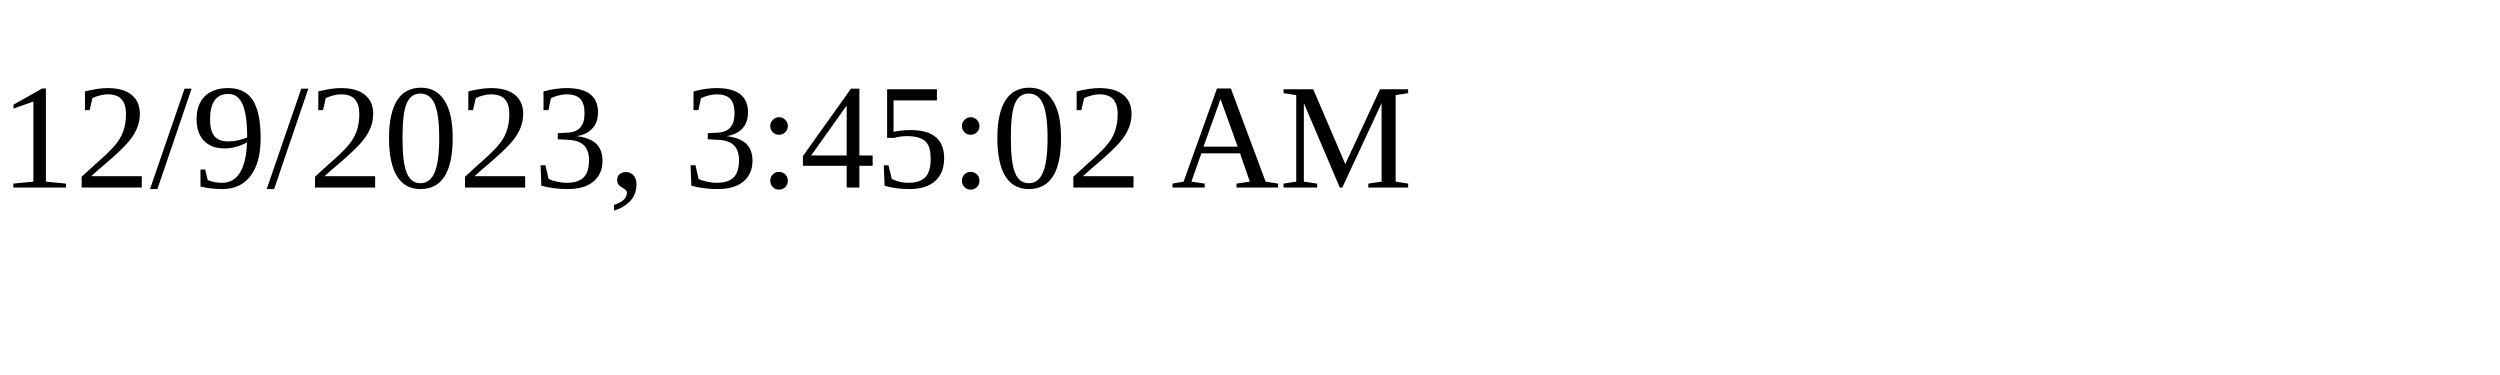
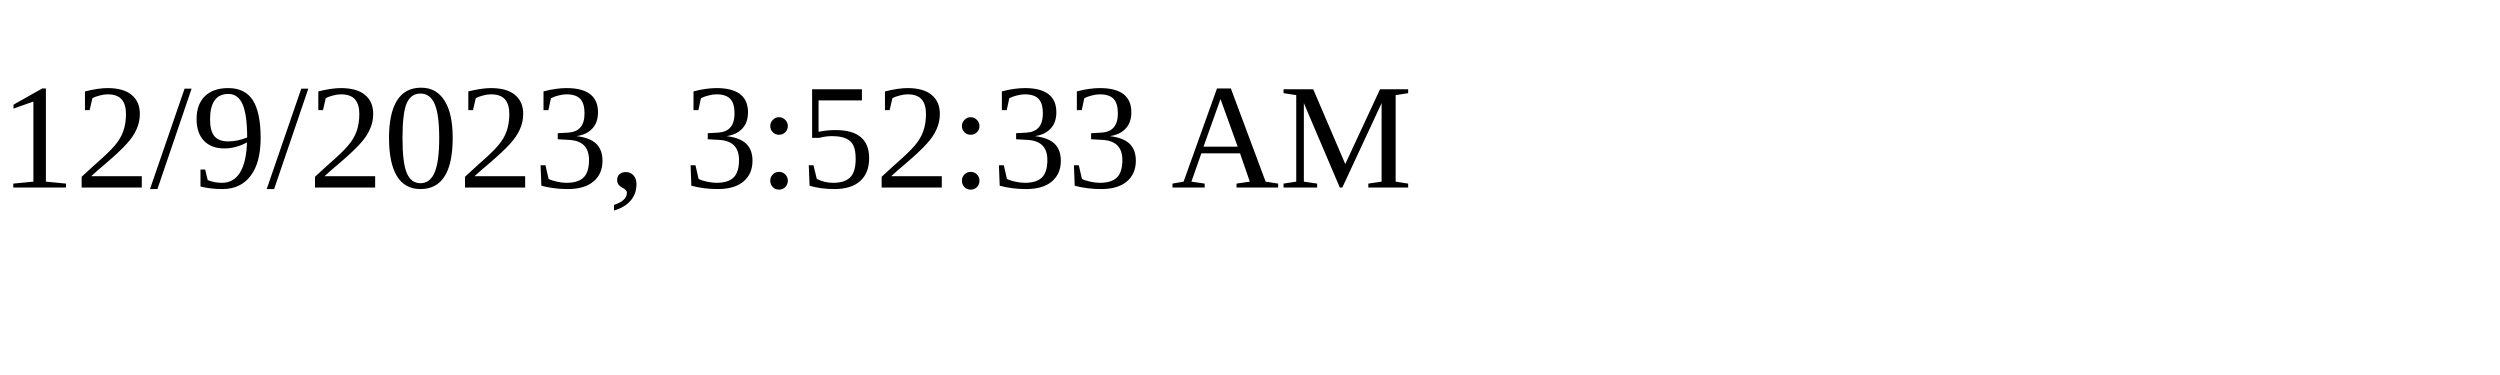
<svg xmlns="http://www.w3.org/2000/svg" height="30" width="200">
-   <text x="0" y="15">12/9/2023, 3:45:02 AM</text>
+   <text x="0" y="15">12/9/2023, 3:52:33 AM</text>
</svg>
